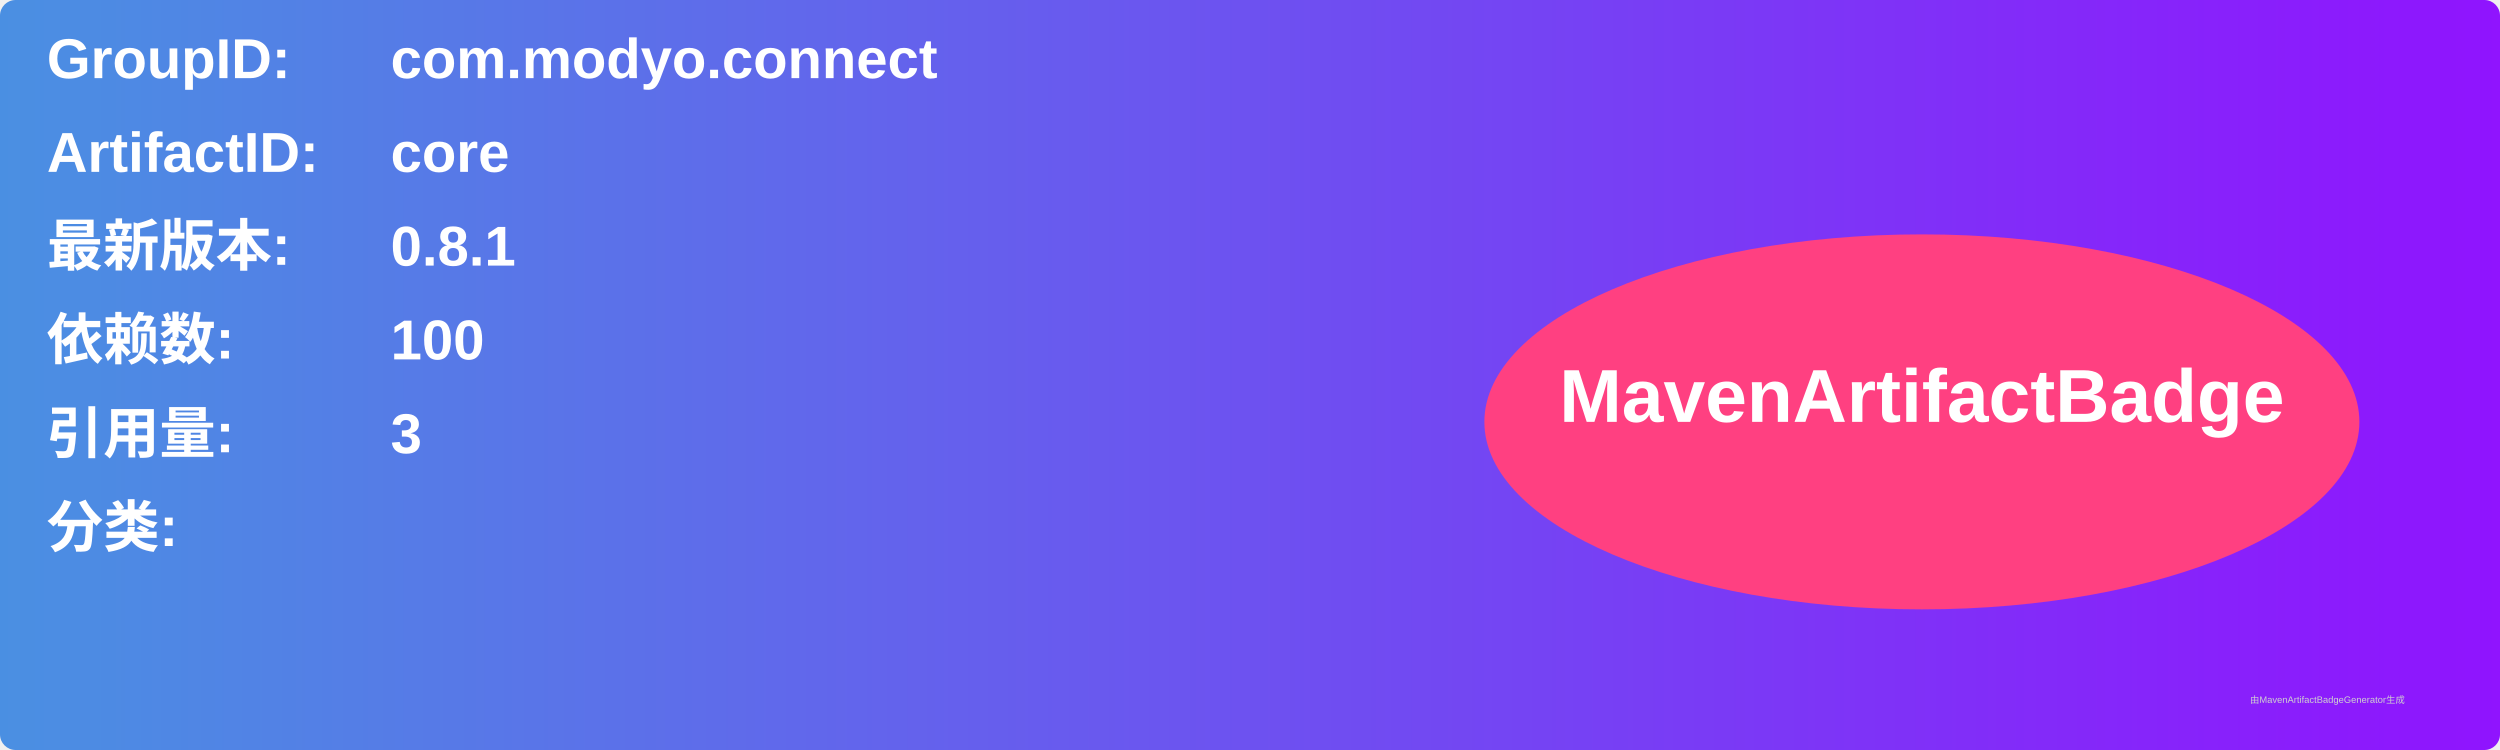
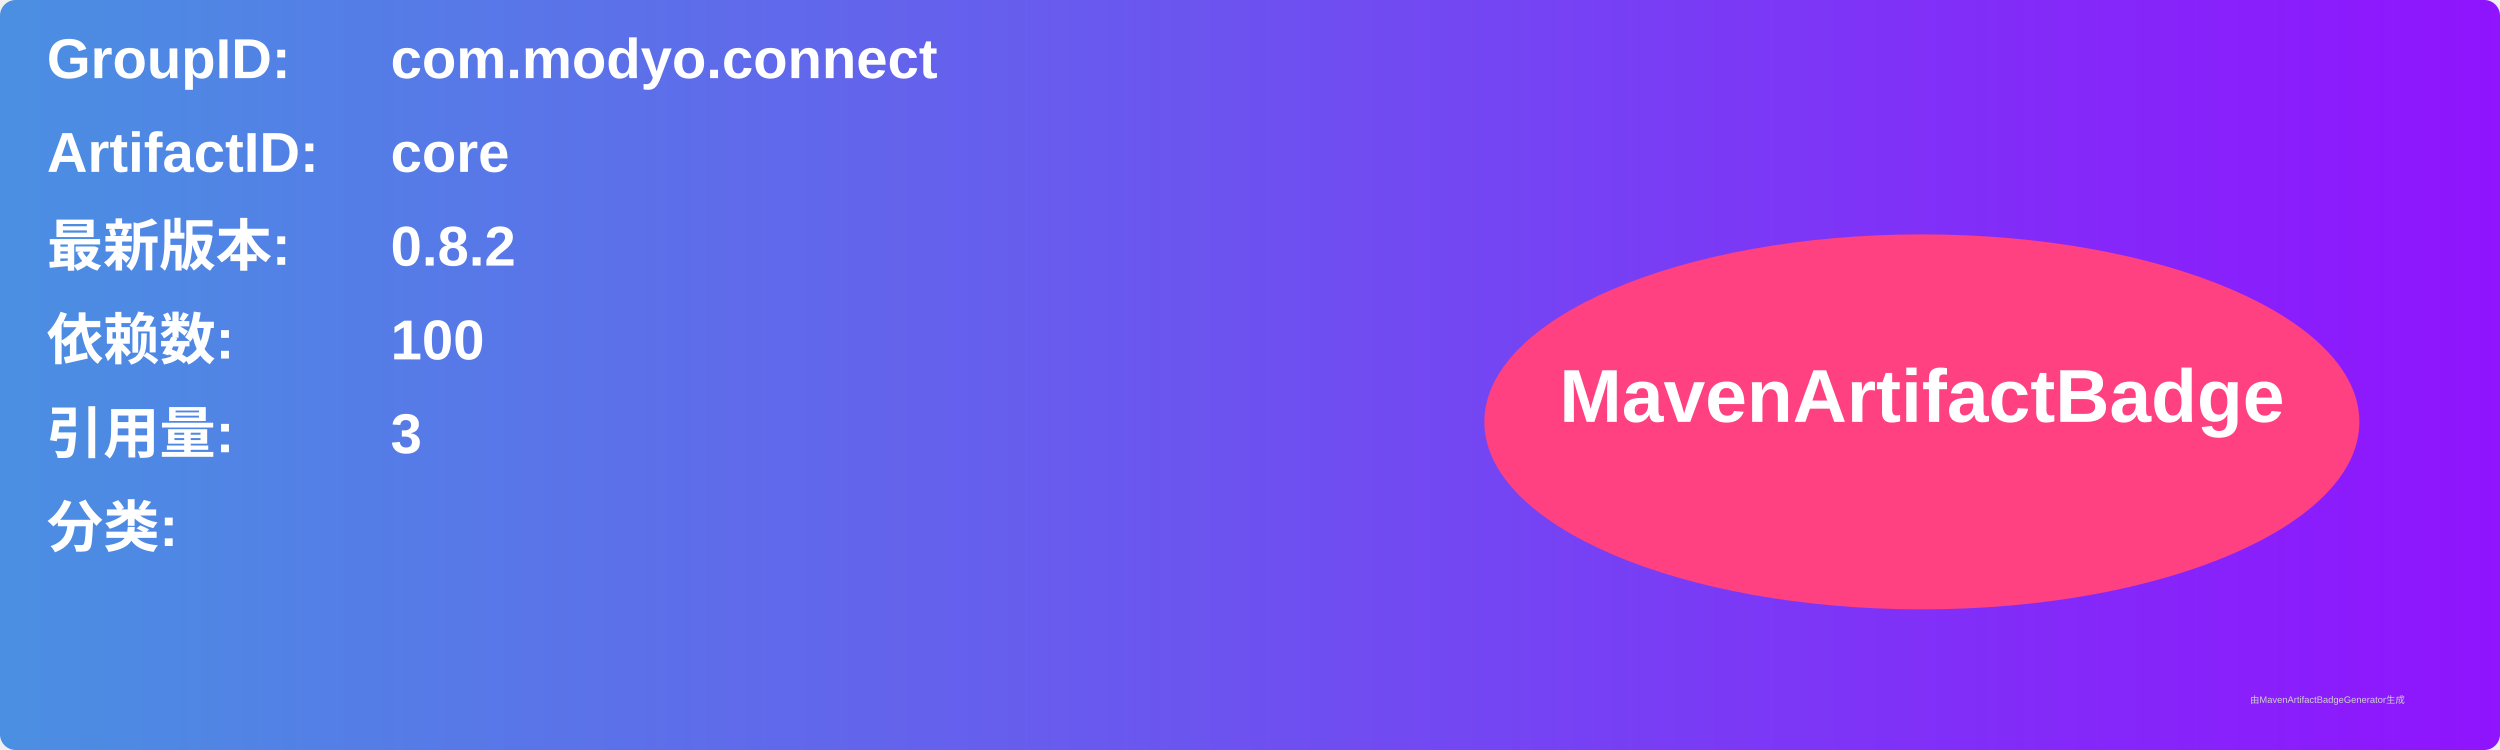
<svg xmlns="http://www.w3.org/2000/svg" width="800" height="240" viewBox="0 0 800 240">
  <linearGradient id="grad" x1="0%" y1="0%" x2="100%" y2="0%">
    <stop offset="0%" stop-color="#4a90e2" />
    <stop offset="100%" stop-color="#9013fe" />
  </linearGradient>
  <rect width="100%" height="100%" rx="5" ry="5" fill="url(#grad)" />
  <g transform="translate(15, 15)">
    <text x="0" y="10" font-family="Arial" font-size="18" fill="white" font-weight="bold" width="260">GroupID:</text>
    <text x="110" y="10" font-family="Arial" font-size="18" fill="white" font-weight="bold" width="460">com.modyo.connect</text>
    <text x="0" y="40" font-family="Arial" font-size="18" fill="white" font-weight="bold" width="260">ArtifactID:</text>
    <text x="110" y="40" font-family="Arial" font-size="18" fill="white" font-weight="bold" width="460">core</text>
    <text x="0" y="70" font-family="Arial" font-size="18" fill="white" font-weight="bold">最新版本:</text>
    <text x="110" y="70" font-family="Arial" font-size="18" fill="white" font-weight="bold">
-       <tspan font-weight="bold">0.8.1</tspan>
+       <tspan font-weight="bold">0.8.2</tspan>
    </text>
    <text x="0" y="100" font-family="Arial" font-size="18" fill="white" font-weight="bold">依赖数: </text>
    <text x="110" y="100" font-family="Arial" font-size="18" fill="white">
      <tspan font-weight="bold">100</tspan>
    </text>
    <text x="0" y="130" font-family="Arial" font-size="18" fill="white" font-weight="bold">引用量: </text>
    <text x="110" y="130" font-family="Arial" font-size="18" fill="white">
      <tspan font-weight="bold">3</tspan>
    </text>
    <text x="0" y="160" font-family="Arial" font-size="18" fill="white" font-weight="bold">分类:</text>
    <text x="10" y="190" font-family="Arial" font-size="10" fill="white">
      <tspan font-weight="bold" />
    </text>
    <ellipse cx="600" cy="120" rx="140" ry="60" fill="#ff4081" />
    <text x="600" y="120" text-anchor="middle" font-family="Arial" font-size="24" fill="white" font-weight="bold">MavenArtifactBadge</text>
  </g>
  <text x="720" y="225" font-family="Arial" font-size="3" fill="#d0d0d0">由MavenArtifactBadgeGenerator生成</text>
</svg>
